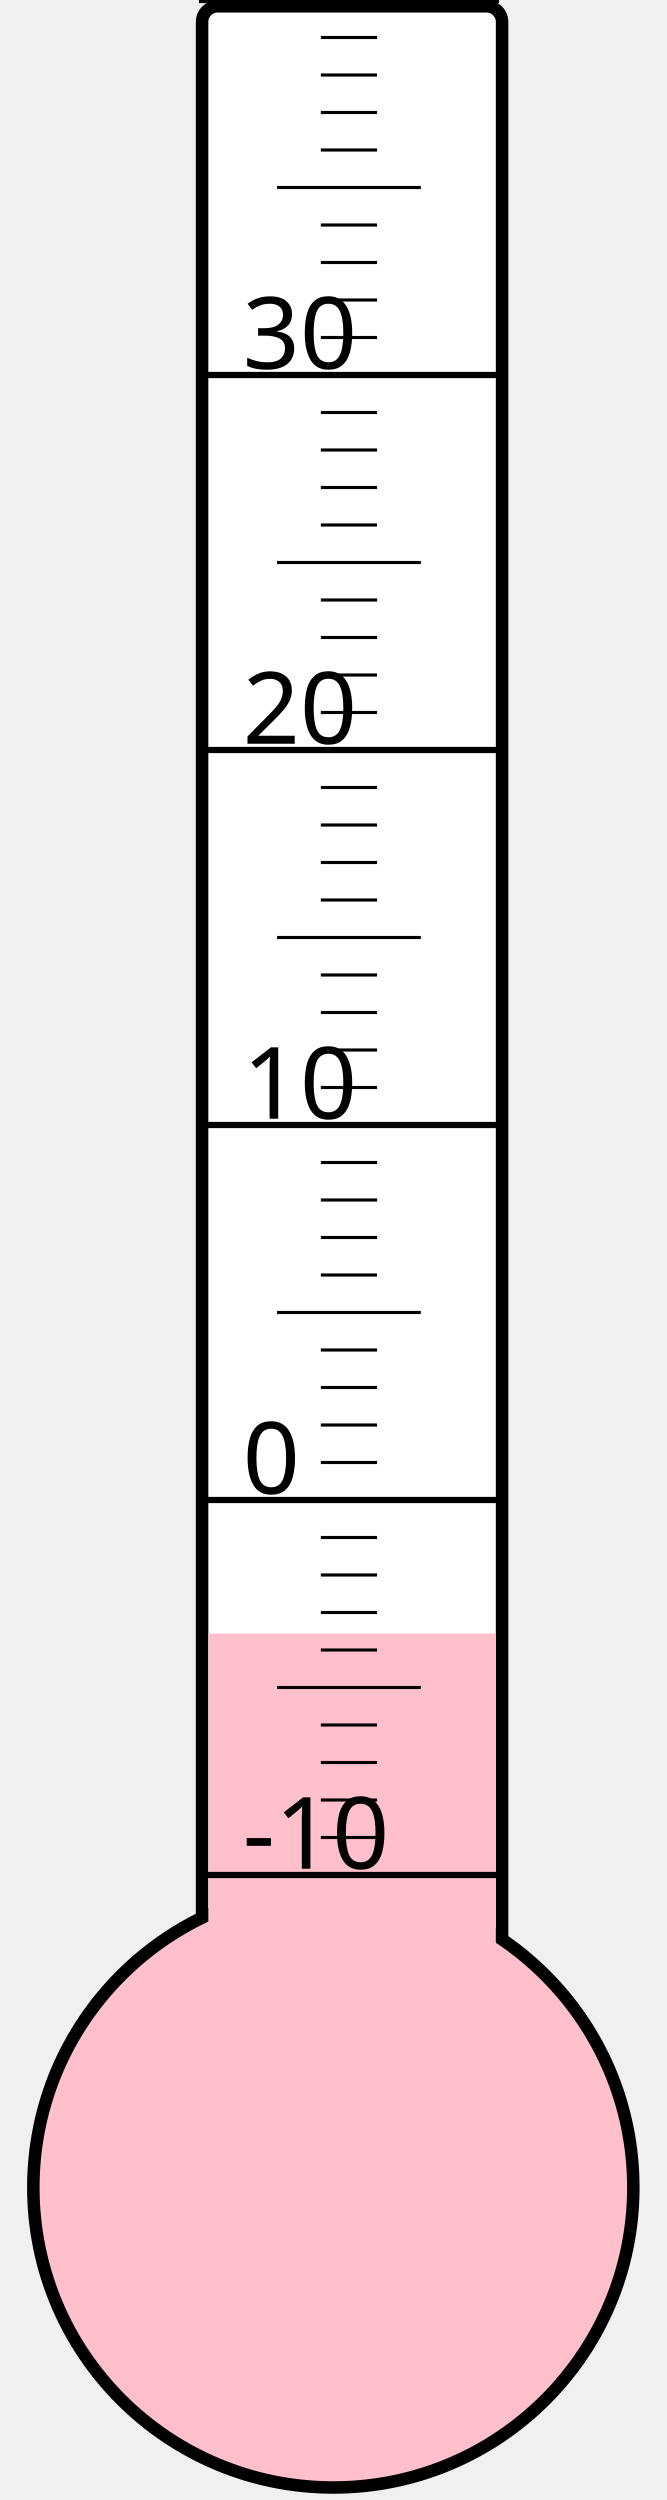
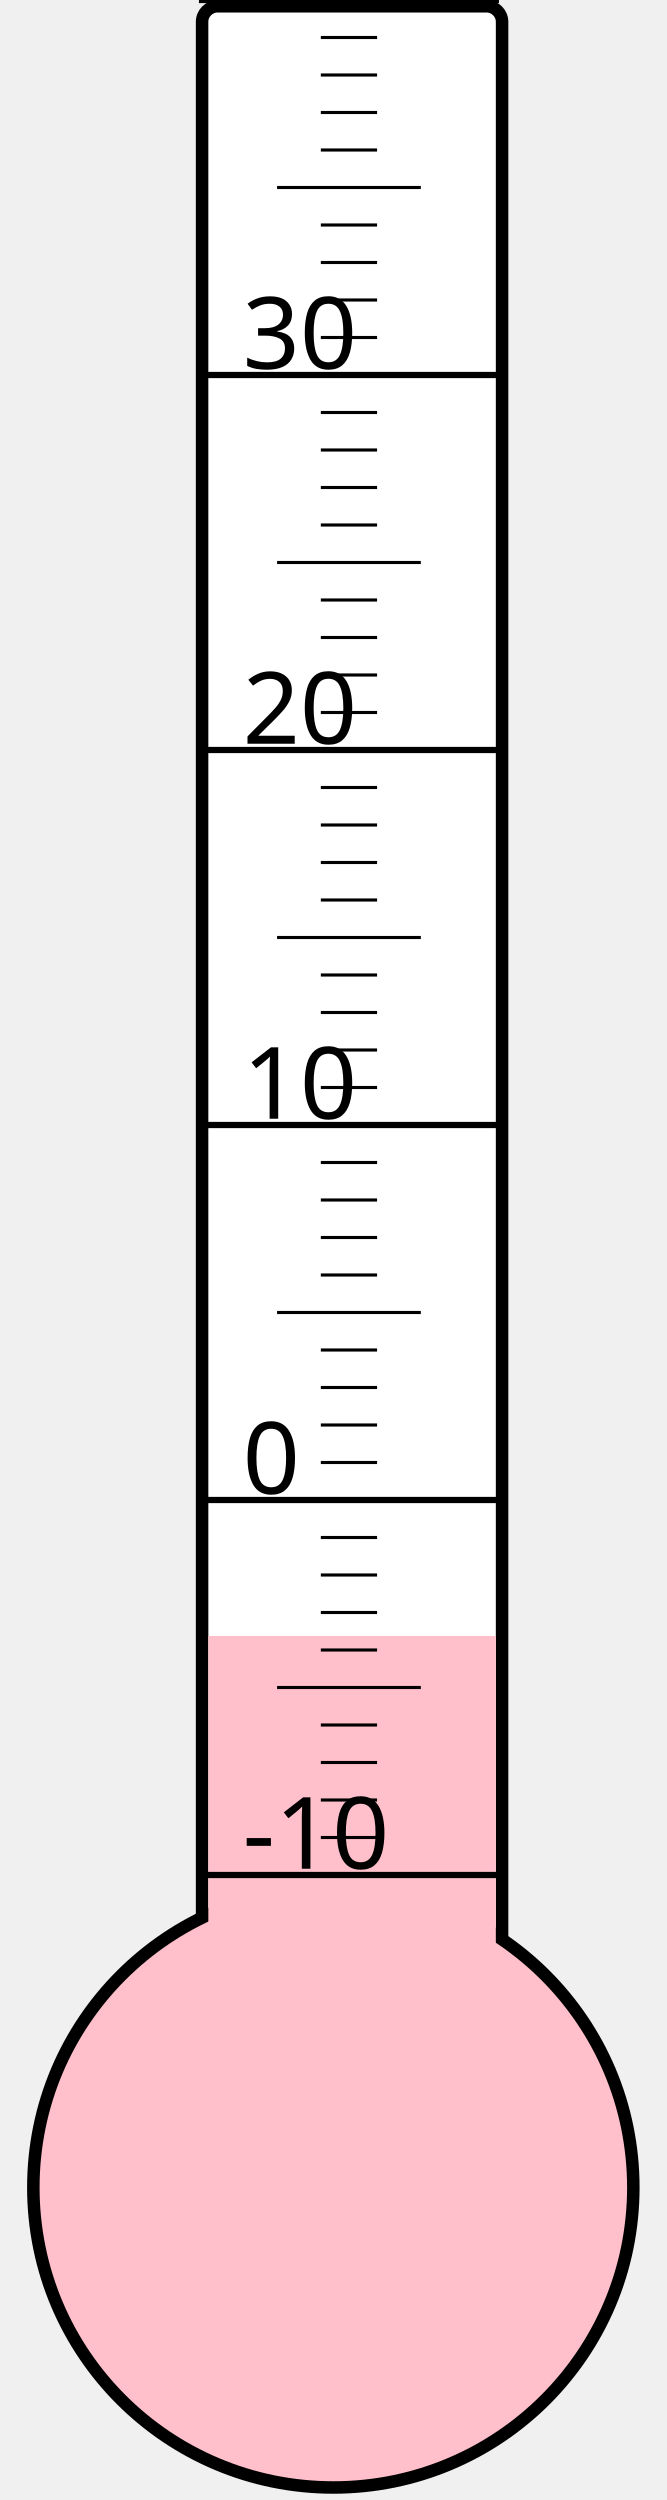
<svg xmlns="http://www.w3.org/2000/svg" width="40px" height="150px" viewBox="0 0 200 800">
  <rect width="200" height="800" x="0" y="0" style="fill: #ffffeb; fill-opacity: 0;" />
  <rect width="96" height="680" x="58" y="2" rx="5" ry="5" style="fill: white; fill-opacity: 1; stroke: black; stroke-width: 4;" />
  <circle cx="100" cy="700" r="96" style="fill: pink; stroke: black; stroke-width: 4;" />
-   <rect width="92" height="177.25" x="60" y="522.75" style="fill: pink; fill-opacity: 1; stroke-width: 0;" />
+   <rect width="92" height="176.5" x="60" y="523.5" style="fill: pink; fill-opacity: 1; stroke-width: 0;" />
  <text x="71" y="598" style="font-family: sans-serif; font-size: 24pt;">-10</text>
  <text x="71" y="478" style="font-family: sans-serif; font-size: 24pt;">0</text>
  <text x="71" y="358" style="font-family: sans-serif; font-size: 24pt;">10</text>
  <text x="71" y="238" style="font-family: sans-serif; font-size: 24pt;">20</text>
  <text x="71" y="118" style="font-family: sans-serif; font-size: 24pt;">30</text>
  <g style="stroke: black;">
    <line x1="57" y1="600" x2="153" y2="600" style="stroke-width: 2;" />
    <line x1="96" y1="588" x2="114" y2="588" style="stroke-width: 1;" />
    <line x1="96" y1="576" x2="114" y2="576" style="stroke-width: 1;" />
    <line x1="96" y1="564" x2="114" y2="564" style="stroke-width: 1;" />
    <line x1="96" y1="552" x2="114" y2="552" style="stroke-width: 1;" />
    <line x1="82" y1="540" x2="128" y2="540" style="stroke-width: 1;" />
    <line x1="96" y1="528" x2="114" y2="528" style="stroke-width: 1;" />
    <line x1="96" y1="516" x2="114" y2="516" style="stroke-width: 1;" />
    <line x1="96" y1="504" x2="114" y2="504" style="stroke-width: 1;" />
    <line x1="96" y1="492" x2="114" y2="492" style="stroke-width: 1;" />
    <line x1="57" y1="480" x2="153" y2="480" style="stroke-width: 2;" />
    <line x1="96" y1="468" x2="114" y2="468" style="stroke-width: 1;" />
    <line x1="96" y1="456" x2="114" y2="456" style="stroke-width: 1;" />
    <line x1="96" y1="444" x2="114" y2="444" style="stroke-width: 1;" />
    <line x1="96" y1="432" x2="114" y2="432" style="stroke-width: 1;" />
    <line x1="82" y1="420" x2="128" y2="420" style="stroke-width: 1;" />
    <line x1="96" y1="408" x2="114" y2="408" style="stroke-width: 1;" />
    <line x1="96" y1="396" x2="114" y2="396" style="stroke-width: 1;" />
    <line x1="96" y1="384" x2="114" y2="384" style="stroke-width: 1;" />
    <line x1="96" y1="372" x2="114" y2="372" style="stroke-width: 1;" />
    <line x1="57" y1="360" x2="153" y2="360" style="stroke-width: 2;" />
    <line x1="96" y1="348" x2="114" y2="348" style="stroke-width: 1;" />
    <line x1="96" y1="336" x2="114" y2="336" style="stroke-width: 1;" />
    <line x1="96" y1="324" x2="114" y2="324" style="stroke-width: 1;" />
    <line x1="96" y1="312" x2="114" y2="312" style="stroke-width: 1;" />
    <line x1="82" y1="300" x2="128" y2="300" style="stroke-width: 1;" />
    <line x1="96" y1="288" x2="114" y2="288" style="stroke-width: 1;" />
    <line x1="96" y1="276" x2="114" y2="276" style="stroke-width: 1;" />
    <line x1="96" y1="264" x2="114" y2="264" style="stroke-width: 1;" />
    <line x1="96" y1="252" x2="114" y2="252" style="stroke-width: 1;" />
    <line x1="57" y1="240" x2="153" y2="240" style="stroke-width: 2;" />
    <line x1="96" y1="228" x2="114" y2="228" style="stroke-width: 1;" />
    <line x1="96" y1="216" x2="114" y2="216" style="stroke-width: 1;" />
    <line x1="96" y1="204" x2="114" y2="204" style="stroke-width: 1;" />
    <line x1="96" y1="192" x2="114" y2="192" style="stroke-width: 1;" />
    <line x1="82" y1="180" x2="128" y2="180" style="stroke-width: 1;" />
    <line x1="96" y1="168" x2="114" y2="168" style="stroke-width: 1;" />
    <line x1="96" y1="156" x2="114" y2="156" style="stroke-width: 1;" />
    <line x1="96" y1="144" x2="114" y2="144" style="stroke-width: 1;" />
    <line x1="96" y1="132" x2="114" y2="132" style="stroke-width: 1;" />
    <line x1="57" y1="120" x2="153" y2="120" style="stroke-width: 2;" />
    <line x1="96" y1="108" x2="114" y2="108" style="stroke-width: 1;" />
    <line x1="96" y1="96" x2="114" y2="96" style="stroke-width: 1;" />
    <line x1="96" y1="84" x2="114" y2="84" style="stroke-width: 1;" />
    <line x1="96" y1="72" x2="114" y2="72" style="stroke-width: 1;" />
    <line x1="82" y1="60" x2="128" y2="60" style="stroke-width: 1;" />
    <line x1="96" y1="48" x2="114" y2="48" style="stroke-width: 1;" />
    <line x1="96" y1="36" x2="114" y2="36" style="stroke-width: 1;" />
    <line x1="96" y1="24" x2="114" y2="24" style="stroke-width: 1;" />
    <line x1="96" y1="12" x2="114" y2="12" style="stroke-width: 1;" />
    <line x1="57" y1="0" x2="153" y2="0" style="stroke-width: 2;" />
  </g>
</svg>
